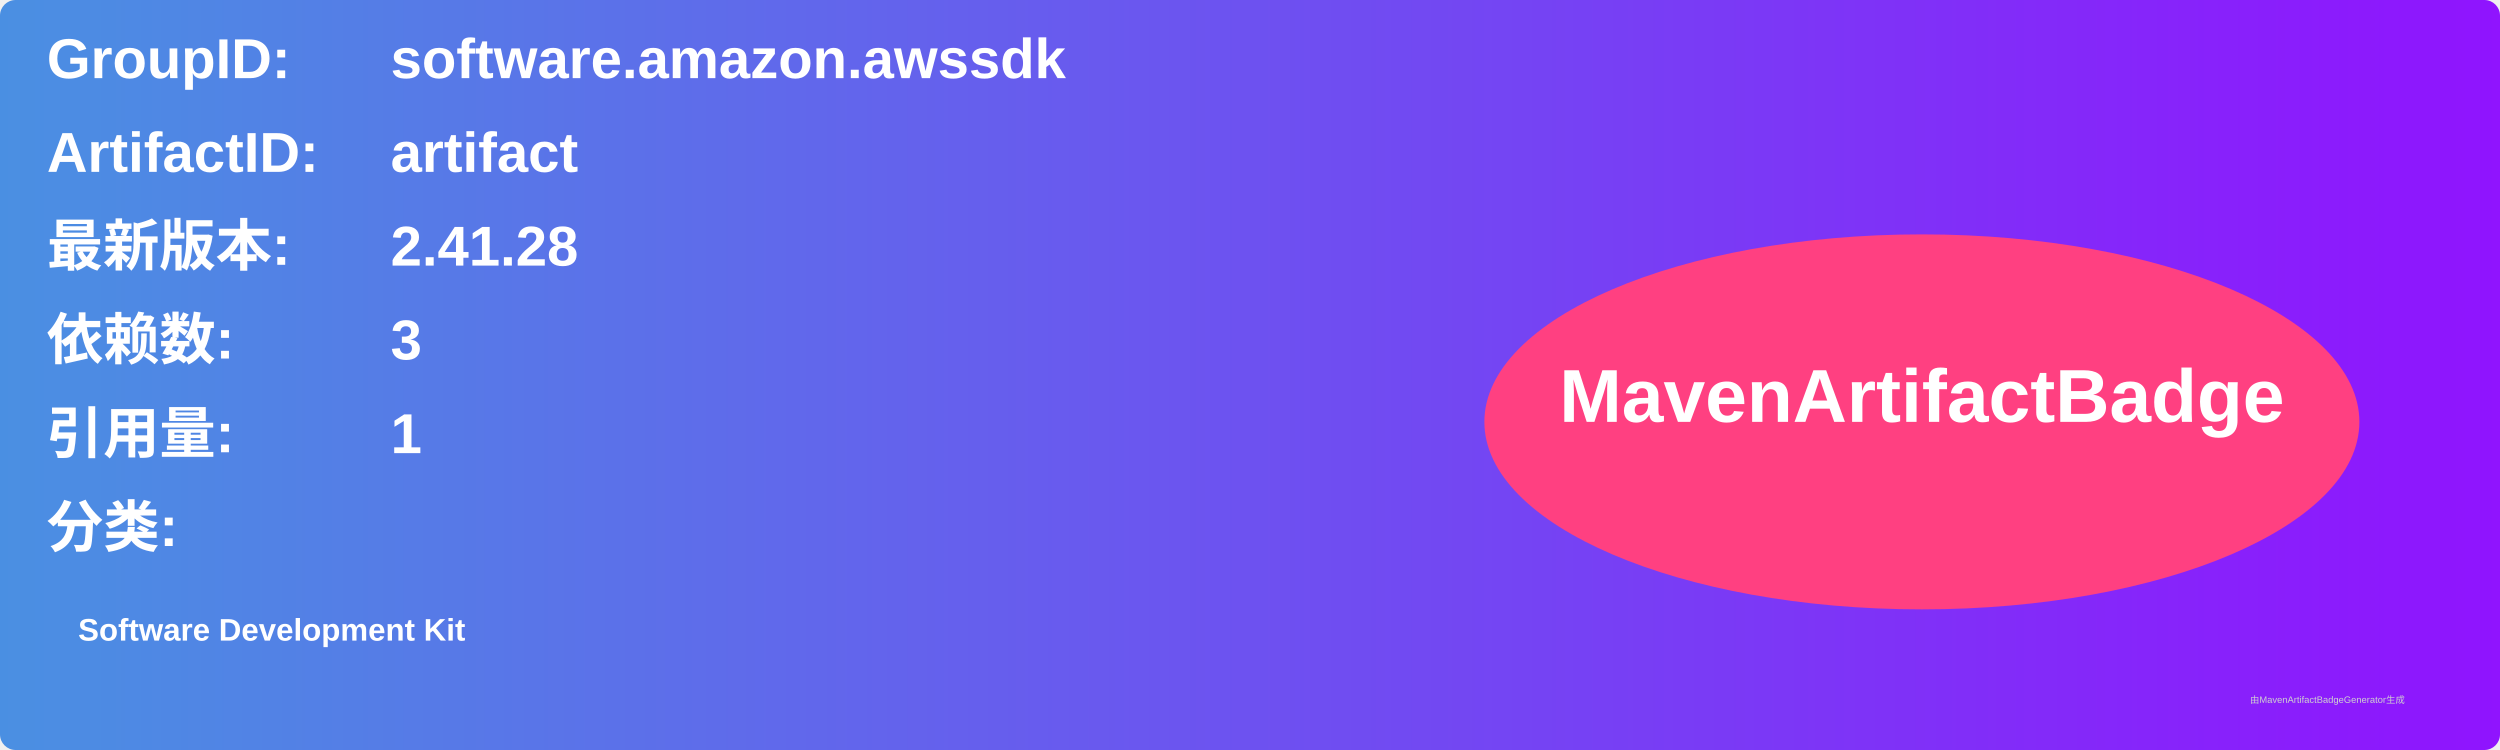
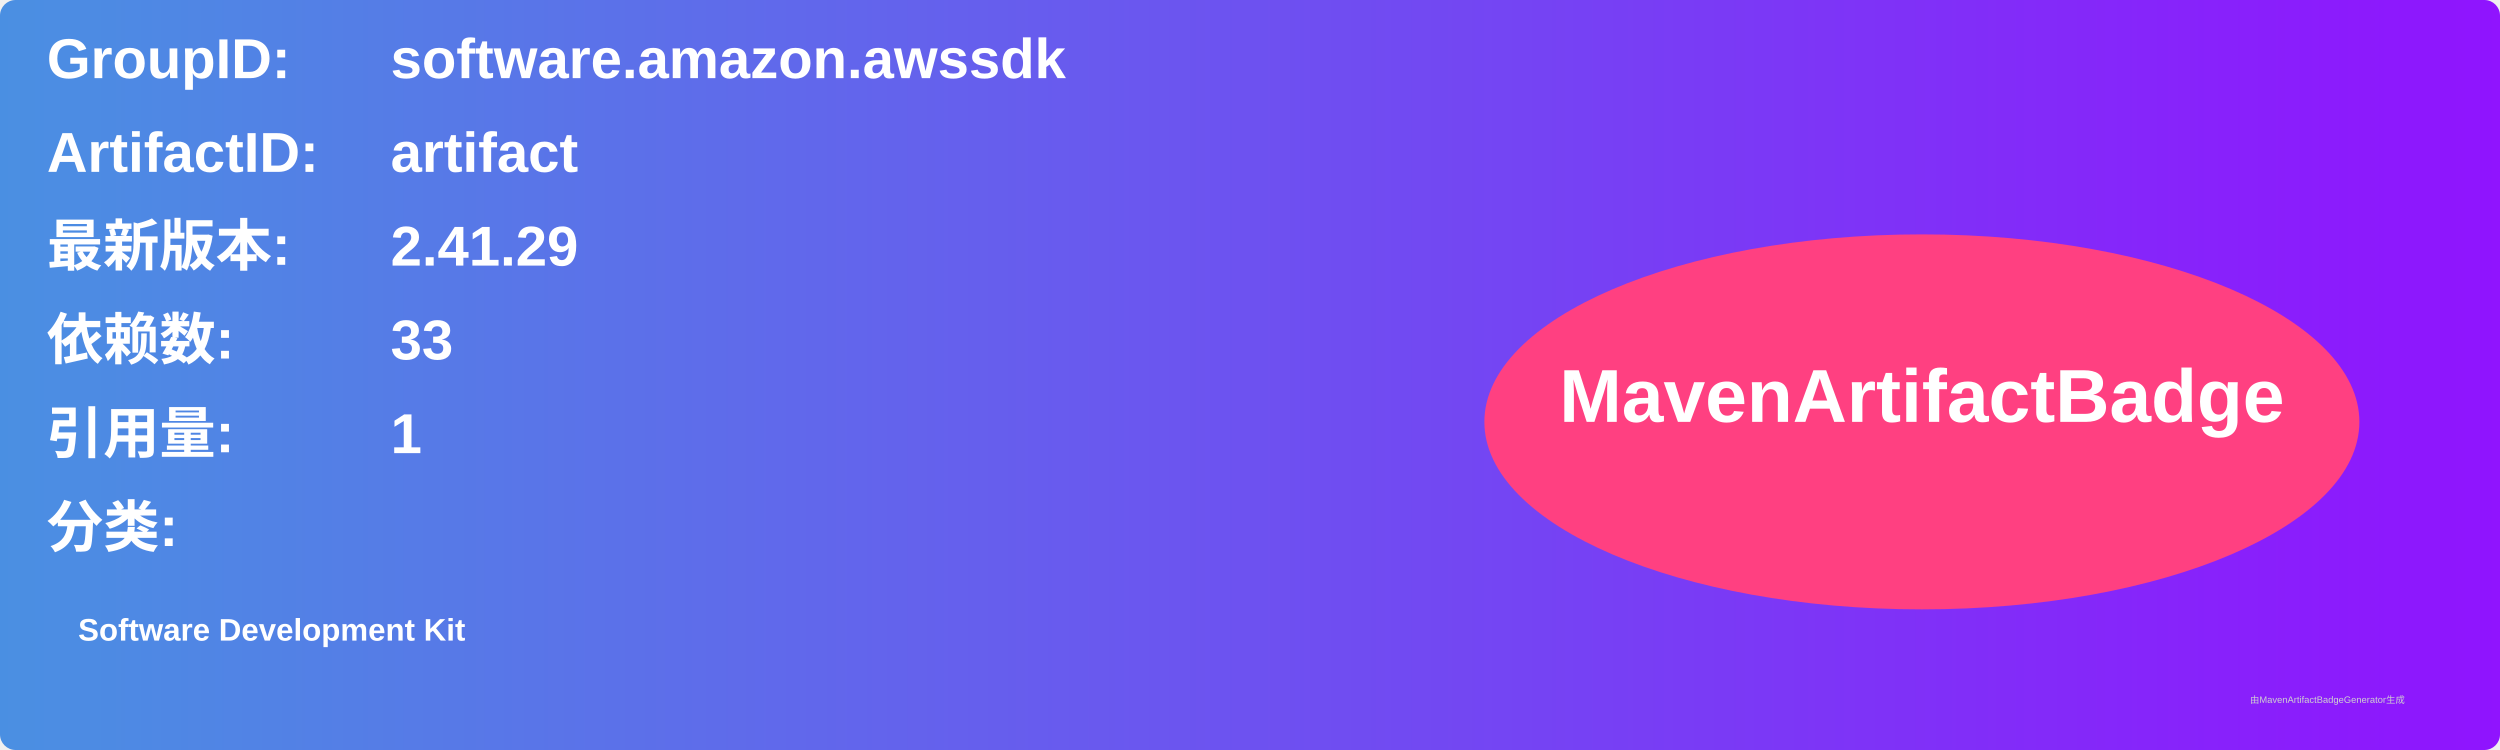
<svg xmlns="http://www.w3.org/2000/svg" width="800" height="240" viewBox="0 0 800 240">
  <linearGradient id="grad" x1="0%" y1="0%" x2="100%" y2="0%">
    <stop offset="0%" stop-color="#4a90e2" />
    <stop offset="100%" stop-color="#9013fe" />
  </linearGradient>
  <rect width="100%" height="100%" rx="5" ry="5" fill="url(#grad)" />
  <g transform="translate(15, 15)">
    <text x="0" y="10" font-family="Arial" font-size="18" fill="white" font-weight="bold" width="260">GroupID:</text>
    <text x="110" y="10" font-family="Arial" font-size="18" fill="white" font-weight="bold" width="460">software.amazon.awssdk</text>
    <text x="0" y="40" font-family="Arial" font-size="18" fill="white" font-weight="bold" width="260">ArtifactID:</text>
    <text x="110" y="40" font-family="Arial" font-size="18" fill="white" font-weight="bold" width="460">artifact</text>
    <text x="0" y="70" font-family="Arial" font-size="18" fill="white" font-weight="bold">最新版本:</text>
    <text x="110" y="70" font-family="Arial" font-size="18" fill="white" font-weight="bold">
-       <tspan font-weight="bold">2.41.28</tspan>
+       <tspan font-weight="bold">2.41.29</tspan>
    </text>
    <text x="0" y="100" font-family="Arial" font-size="18" fill="white" font-weight="bold">依赖数: </text>
    <text x="110" y="100" font-family="Arial" font-size="18" fill="white">
-       <tspan font-weight="bold">3</tspan>
+       <tspan font-weight="bold">33</tspan>
    </text>
    <text x="0" y="130" font-family="Arial" font-size="18" fill="white" font-weight="bold">引用量: </text>
    <text x="110" y="130" font-family="Arial" font-size="18" fill="white">
      <tspan font-weight="bold">1</tspan>
    </text>
    <text x="0" y="160" font-family="Arial" font-size="18" fill="white" font-weight="bold">分类:</text>
    <text x="10" y="190" font-family="Arial" font-size="10" fill="white">
      <tspan font-weight="bold">Software Development Kit</tspan>
    </text>
    <ellipse cx="600" cy="120" rx="140" ry="60" fill="#ff4081" />
    <text x="600" y="120" text-anchor="middle" font-family="Arial" font-size="24" fill="white" font-weight="bold">MavenArtifactBadge</text>
  </g>
  <text x="720" y="225" font-family="Arial" font-size="3" fill="#d0d0d0">由MavenArtifactBadgeGenerator生成</text>
</svg>
